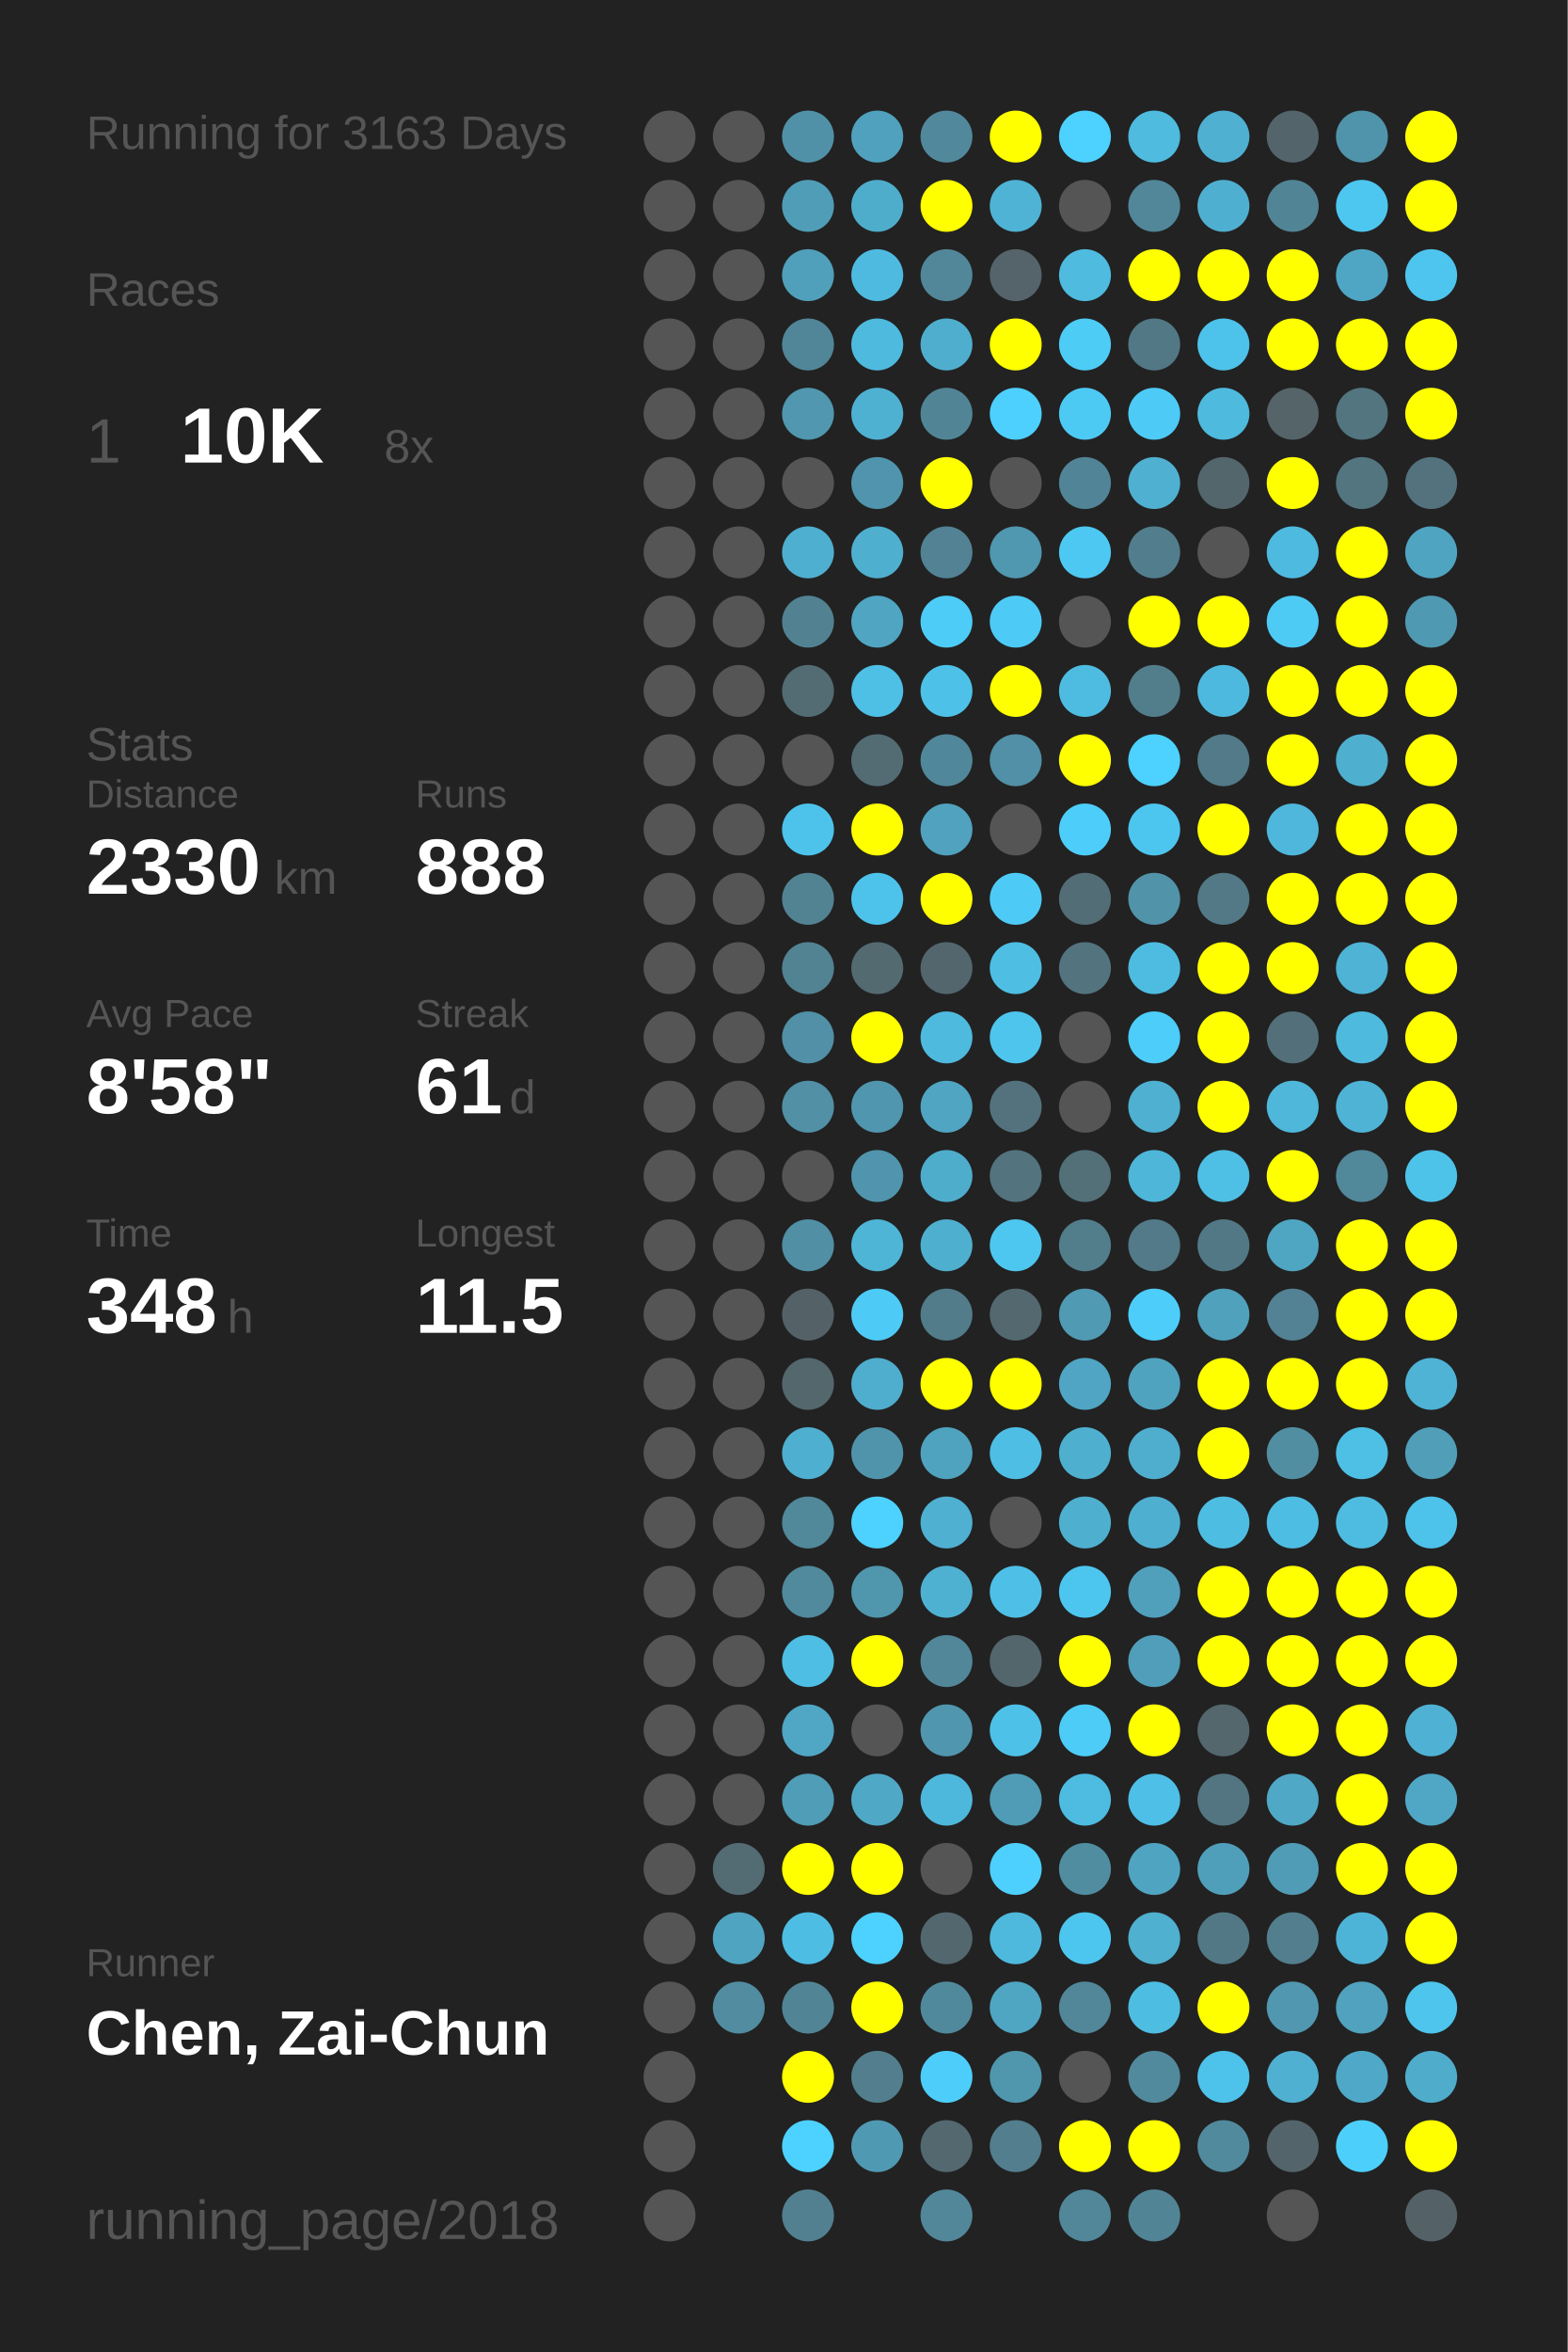
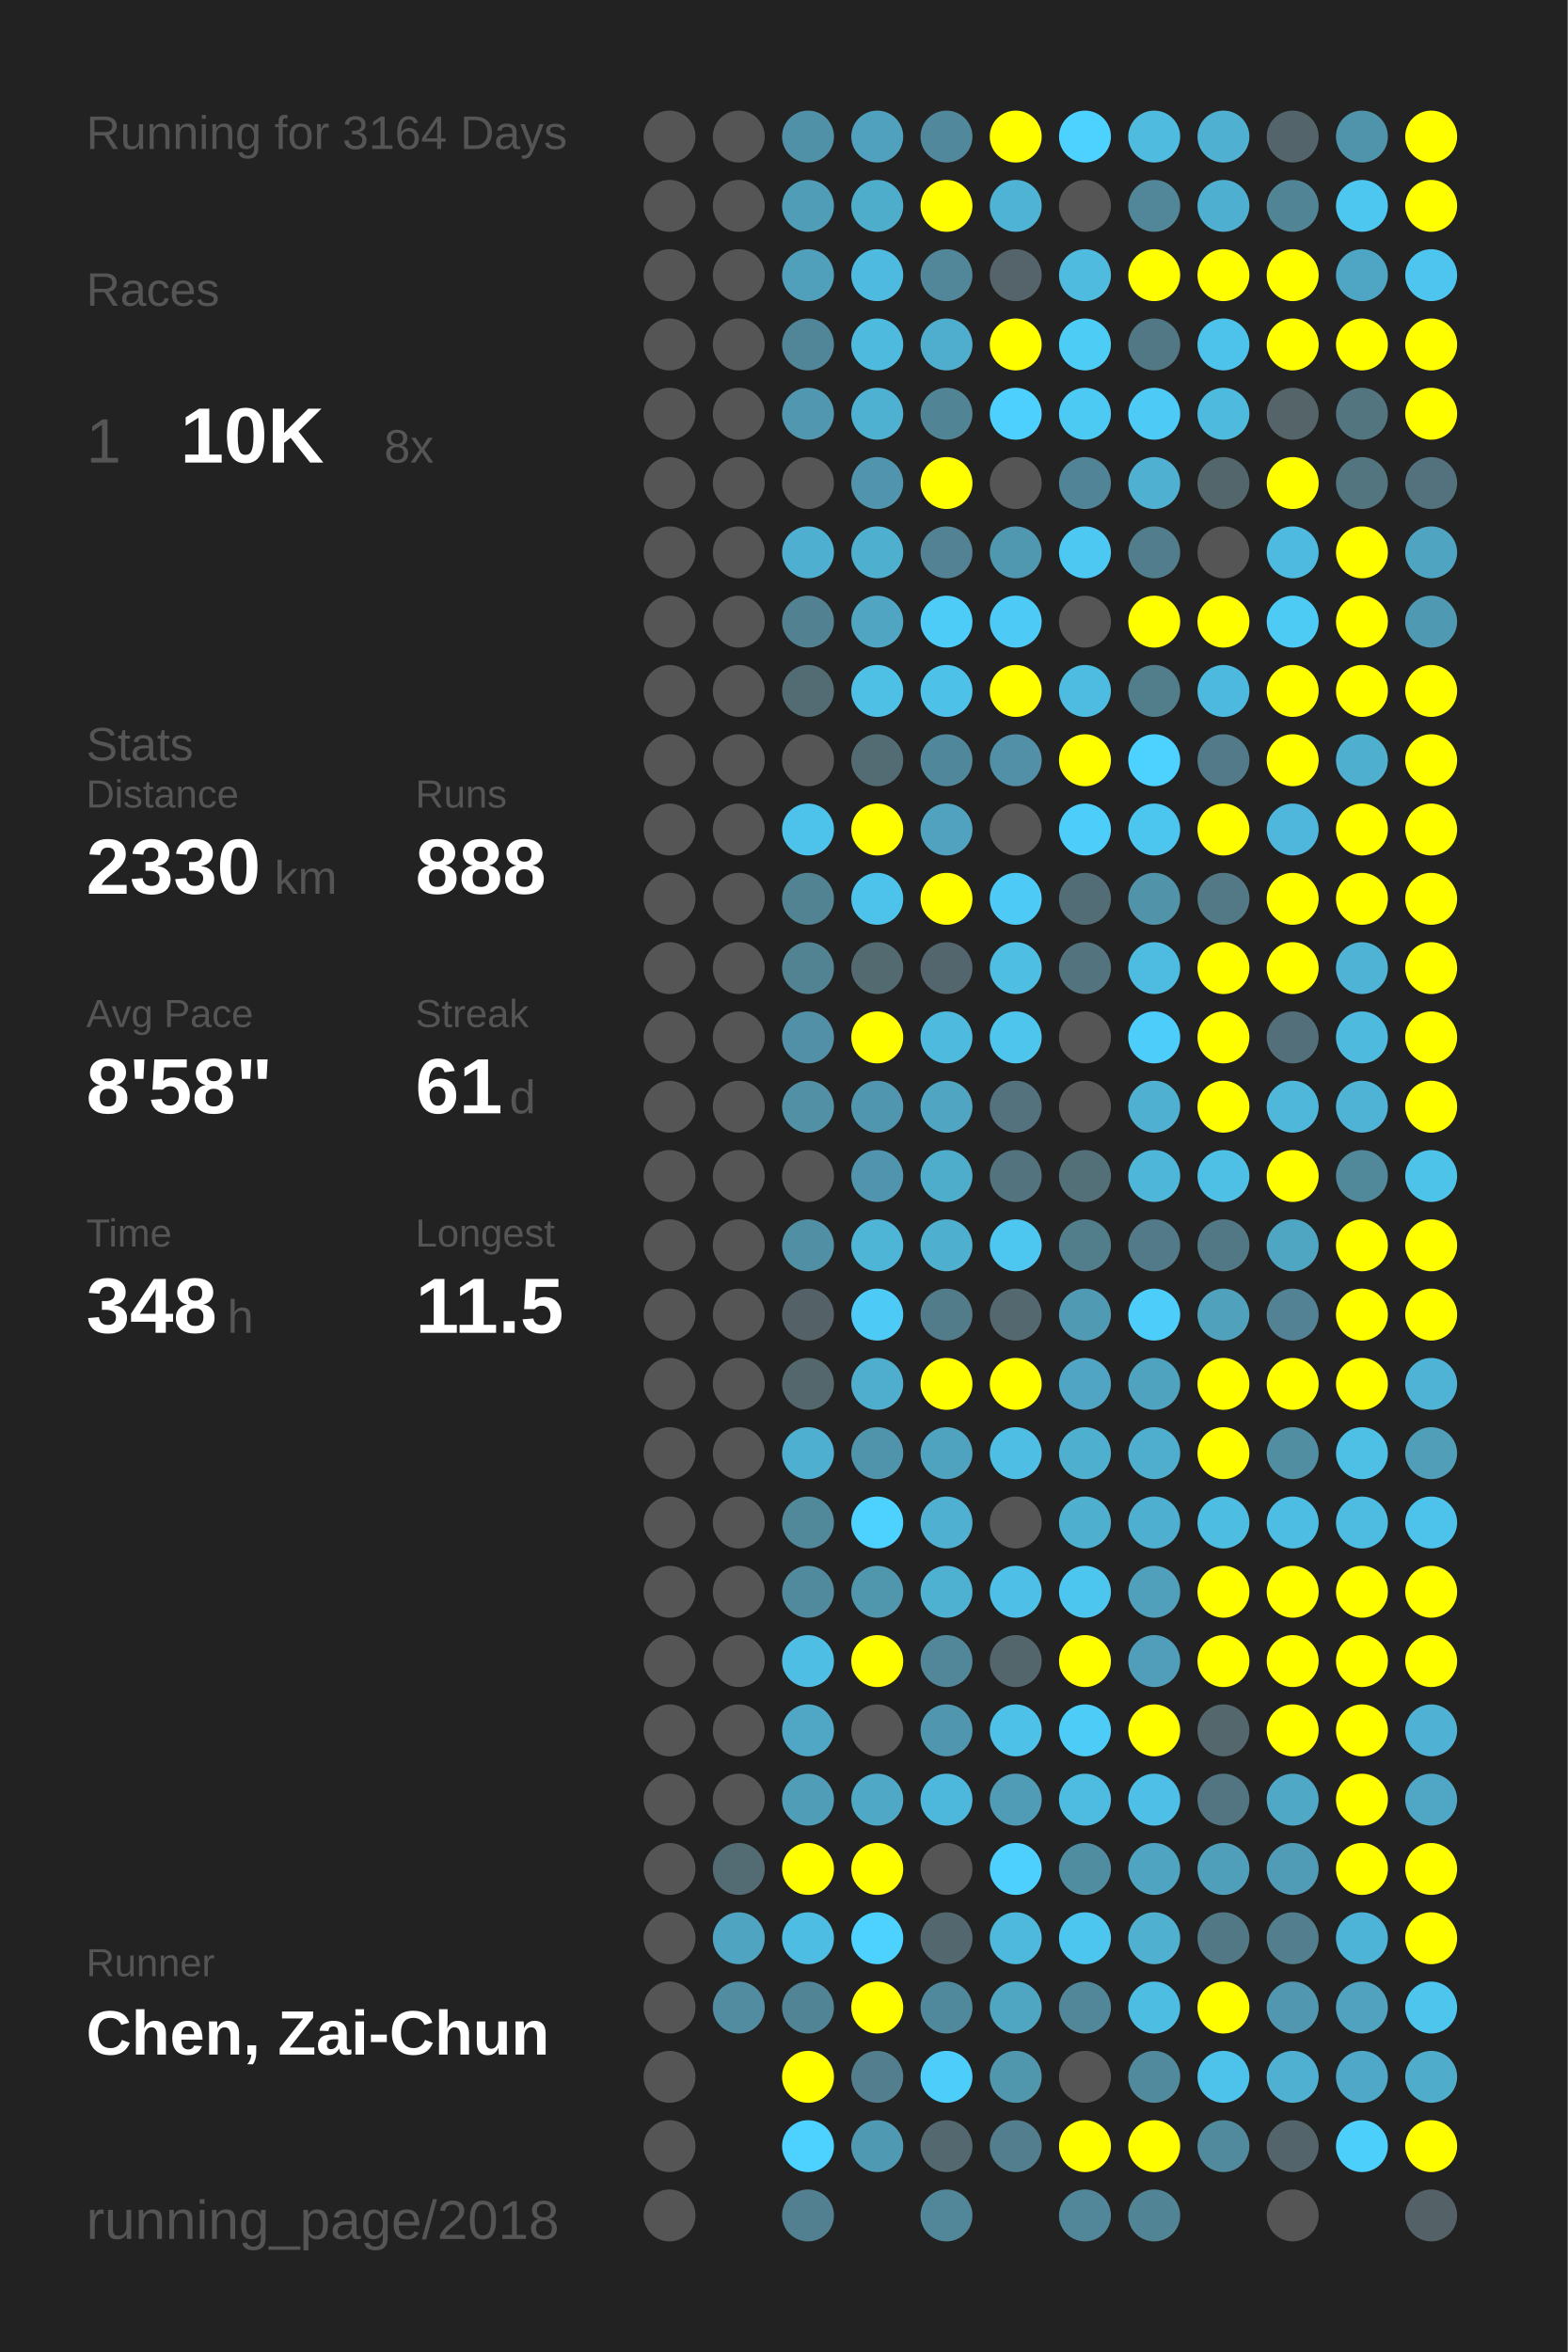
<svg xmlns="http://www.w3.org/2000/svg" baseProfile="full" height="300mm" version="1.1" viewBox="0,0,200,300" width="200mm">
  <defs />
  <rect fill="#222222" height="300" width="200" x="0" y="0" />
-   <text fill="#555555" style="font-size:6px; font-family:Arial;" x="11" y="19">Running for 3163 Days</text>
+   <text fill="#555555" style="font-size:6px; font-family:Arial;" x="11" y="19">Running for 3164 Days</text>
  <text fill="#555555" style="font-size:6px; font-family:Arial;" x="11" y="39">Races</text>
  <text fill="#555555" style="font-size:8px; font-family:Arial;" x="11" y="59">1</text>
  <text fill="#FFFFFF" style="font-size:10px; font-family:Arial; font-weight:bold;" x="23" y="59">10K</text>
  <text fill="#555555" style="font-size:6px; font-family:Arial;" x="49" y="59">8x</text>
  <text fill="#555555" style="font-size:6px; font-family:Arial;" x="11" y="97">Stats</text>
  <text fill="#555555" style="font-size:5px; font-family:Arial;" x="11" y="103">Distance</text>
  <text fill="#FFFFFF" style="font-size:10px; font-family:Arial; font-weight:bold;" x="11" y="114">2330</text>
  <text fill="#555555" style="font-size:6px; font-family:Arial;" x="35" y="114">km</text>
  <text fill="#555555" style="font-size:5px; font-family:Arial;" x="53" y="103">Runs</text>
  <text fill="#FFFFFF" style="font-size:10px; font-family:Arial; font-weight:bold;" x="53" y="114">888</text>
  <text fill="#555555" style="font-size:5px; font-family:Arial;" x="11" y="131">Avg Pace</text>
  <text fill="#FFFFFF" style="font-size:10px; font-family:Arial; font-weight:bold;" x="11" y="142">8'58"</text>
  <text fill="#555555" style="font-size:5px; font-family:Arial;" x="53" y="131">Streak</text>
  <text fill="#FFFFFF" style="font-size:10px; font-family:Arial; font-weight:bold;" x="53" y="142">61</text>
  <text fill="#555555" style="font-size:6px; font-family:Arial;" x="65" y="142">d</text>
  <text fill="#555555" style="font-size:5px; font-family:Arial;" x="11" y="159">Time</text>
  <text fill="#FFFFFF" style="font-size:10px; font-family:Arial; font-weight:bold;" x="11" y="170">348</text>
  <text fill="#555555" style="font-size:6px; font-family:Arial;" x="29" y="170">h</text>
  <text fill="#555555" style="font-size:5px; font-family:Arial;" x="53" y="159">Longest</text>
  <text fill="#FFFFFF" style="font-size:10px; font-family:Arial; font-weight:bold;" x="53" y="170">11.5</text>
  <text fill="#555555" style="font-size:5px; font-family:Arial;" x="11" y="252.065">Runner</text>
  <text fill="#FFFFFF" style="font-size:8px; font-family:Arial; font-weight:bold;" x="11" y="262.065">Chen, Zai-Chun</text>
  <text fill="#555555" style="font-size:7px; font-family:Arial;" x="11" y="285.581">running_page/2018</text>
  <circle cx="85.417" cy="17.419" fill="#555555" r="3.312" />
  <circle cx="85.417" cy="26.258" fill="#555555" r="3.312" />
  <circle cx="85.417" cy="35.097" fill="#555555" r="3.312" />
  <circle cx="85.417" cy="43.935" fill="#555555" r="3.312" />
  <circle cx="85.417" cy="52.774" fill="#555555" r="3.312" />
  <circle cx="85.417" cy="61.613" fill="#555555" r="3.312" />
  <circle cx="85.417" cy="70.452" fill="#555555" r="3.312" />
  <circle cx="85.417" cy="79.29" fill="#555555" r="3.312" />
  <circle cx="85.417" cy="88.129" fill="#555555" r="3.312" />
  <circle cx="85.417" cy="96.968" fill="#555555" r="3.312" />
  <circle cx="85.417" cy="105.806" fill="#555555" r="3.312" />
  <circle cx="85.417" cy="114.645" fill="#555555" r="3.312" />
  <circle cx="85.417" cy="123.484" fill="#555555" r="3.312" />
  <circle cx="85.417" cy="132.323" fill="#555555" r="3.312" />
  <circle cx="85.417" cy="141.161" fill="#555555" r="3.312" />
  <circle cx="85.417" cy="150" fill="#555555" r="3.312" />
  <circle cx="85.417" cy="158.839" fill="#555555" r="3.312" />
  <circle cx="85.417" cy="167.677" fill="#555555" r="3.312" />
  <circle cx="85.417" cy="176.516" fill="#555555" r="3.312" />
  <circle cx="85.417" cy="185.355" fill="#555555" r="3.312" />
  <circle cx="85.417" cy="194.194" fill="#555555" r="3.312" />
  <circle cx="85.417" cy="203.032" fill="#555555" r="3.312" />
  <circle cx="85.417" cy="211.871" fill="#555555" r="3.312" />
  <circle cx="85.417" cy="220.71" fill="#555555" r="3.312" />
  <circle cx="85.417" cy="229.548" fill="#555555" r="3.312" />
  <circle cx="85.417" cy="238.387" fill="#555555" r="3.312" />
  <circle cx="85.417" cy="247.226" fill="#555555" r="3.312" />
  <circle cx="85.417" cy="256.065" fill="#555555" r="3.312" />
  <circle cx="85.417" cy="264.903" fill="#555555" r="3.312" />
  <circle cx="85.417" cy="273.742" fill="#555555" r="3.312" />
  <circle cx="85.417" cy="282.581" fill="#555555" r="3.312" />
  <circle cx="94.25" cy="17.419" fill="#555555" r="3.312" />
  <circle cx="94.25" cy="26.258" fill="#555555" r="3.312" />
  <circle cx="94.25" cy="35.097" fill="#555555" r="3.312" />
  <circle cx="94.25" cy="43.935" fill="#555555" r="3.312" />
  <circle cx="94.25" cy="52.774" fill="#555555" r="3.312" />
  <circle cx="94.25" cy="61.613" fill="#555555" r="3.312" />
  <circle cx="94.25" cy="70.452" fill="#555555" r="3.312" />
  <circle cx="94.25" cy="79.29" fill="#555555" r="3.312" />
  <circle cx="94.25" cy="88.129" fill="#555555" r="3.312" />
  <circle cx="94.25" cy="96.968" fill="#555555" r="3.312" />
  <circle cx="94.25" cy="105.806" fill="#555555" r="3.312" />
  <circle cx="94.25" cy="114.645" fill="#555555" r="3.312" />
  <circle cx="94.25" cy="123.484" fill="#555555" r="3.312" />
  <circle cx="94.25" cy="132.323" fill="#555555" r="3.312" />
  <circle cx="94.25" cy="141.161" fill="#555555" r="3.312" />
  <circle cx="94.25" cy="150" fill="#555555" r="3.312" />
  <circle cx="94.25" cy="158.839" fill="#555555" r="3.312" />
  <circle cx="94.25" cy="167.677" fill="#555555" r="3.312" />
  <circle cx="94.25" cy="176.516" fill="#555555" r="3.312" />
  <circle cx="94.25" cy="185.355" fill="#555555" r="3.312" />
  <circle cx="94.25" cy="194.194" fill="#555555" r="3.312" />
  <circle cx="94.25" cy="203.032" fill="#555555" r="3.312" />
  <circle cx="94.25" cy="211.871" fill="#555555" r="3.312" />
  <circle cx="94.25" cy="220.71" fill="#555555" r="3.312" />
  <circle cx="94.25" cy="229.548" fill="#555555" r="3.312" />
  <circle cx="94.25" cy="238.387" fill="#536b73" r="3.312" />
  <circle cx="94.25" cy="247.226" fill="#4fa4c1" r="3.312" />
  <circle cx="94.25" cy="256.065" fill="#518ca1" r="3.312" />
  <circle cx="103.083" cy="17.419" fill="#5191a7" r="3.312" />
  <circle cx="103.083" cy="26.258" fill="#509db7" r="3.312" />
  <circle cx="103.083" cy="35.097" fill="#50a0bb" r="3.312" />
  <circle cx="103.083" cy="43.935" fill="#518698" r="3.312" />
  <circle cx="103.083" cy="52.774" fill="#5097af" r="3.312" />
  <circle cx="103.083" cy="61.613" fill="#555555" r="3.312" />
  <circle cx="103.083" cy="70.452" fill="#4fafd0" r="3.312" />
  <circle cx="103.083" cy="79.29" fill="#528292" r="3.312" />
  <circle cx="103.083" cy="88.129" fill="#536b73" r="3.312" />
  <circle cx="103.083" cy="96.968" fill="#555555" r="3.312" />
  <circle cx="103.083" cy="105.806" fill="#4dc3eb" r="3.312" />
  <circle cx="103.083" cy="114.645" fill="#528393" r="3.312" />
  <circle cx="103.083" cy="123.484" fill="#528393" r="3.312" />
  <circle cx="103.083" cy="132.323" fill="#5190a6" r="3.312" />
  <circle cx="103.083" cy="141.161" fill="#5190a5" r="3.312" />
  <circle cx="103.083" cy="150" fill="#555555" r="3.312" />
  <circle cx="103.083" cy="158.839" fill="#518fa4" r="3.312" />
  <circle cx="103.083" cy="167.677" fill="#546166" r="3.312" />
  <circle cx="103.083" cy="176.516" fill="#53676d" r="3.312" />
  <circle cx="103.083" cy="185.355" fill="#4fafd0" r="3.312" />
  <circle cx="103.083" cy="194.194" fill="#51889a" r="3.312" />
  <circle cx="103.083" cy="203.032" fill="#518a9d" r="3.312" />
  <circle cx="103.083" cy="211.871" fill="#4ebee4" r="3.312" />
  <circle cx="103.083" cy="220.71" fill="#4fa7c5" r="3.312" />
  <circle cx="103.083" cy="229.548" fill="#509db7" r="3.312" />
  <circle cx="103.083" cy="238.387" fill="#FFFF00" r="3.312" />
  <circle cx="103.083" cy="247.226" fill="#4ebde3" r="3.312" />
  <circle cx="103.083" cy="256.065" fill="#518596" r="3.312" />
  <circle cx="103.083" cy="264.903" fill="#FFFF00" r="3.312" />
  <circle cx="103.083" cy="273.742" fill="#4dd1fe" r="3.312" />
  <circle cx="103.083" cy="282.581" fill="#528090" r="3.312" />
  <circle cx="111.917" cy="17.419" fill="#50a1bd" r="3.312" />
  <circle cx="111.917" cy="26.258" fill="#4fadcc" r="3.312" />
  <circle cx="111.917" cy="35.097" fill="#4ebadf" r="3.312" />
  <circle cx="111.917" cy="43.935" fill="#4ebade" r="3.312" />
  <circle cx="111.917" cy="52.774" fill="#4fb1d2" r="3.312" />
  <circle cx="111.917" cy="61.613" fill="#5095ad" r="3.312" />
  <circle cx="111.917" cy="70.452" fill="#4fafcf" r="3.312" />
  <circle cx="111.917" cy="79.29" fill="#4fa5c2" r="3.312" />
  <circle cx="111.917" cy="88.129" fill="#4ebfe5" r="3.312" />
  <circle cx="111.917" cy="96.968" fill="#536c74" r="3.312" />
  <circle cx="111.917" cy="105.806" fill="#FFFF00" r="3.312" />
  <circle cx="111.917" cy="114.645" fill="#4dc3eb" r="3.312" />
  <circle cx="111.917" cy="123.484" fill="#536a71" r="3.312" />
  <circle cx="111.917" cy="132.323" fill="#FFFF00" r="3.312" />
  <circle cx="111.917" cy="141.161" fill="#5096ae" r="3.312" />
  <circle cx="111.917" cy="150" fill="#5095ad" r="3.312" />
  <circle cx="111.917" cy="158.839" fill="#4eb5d7" r="3.312" />
  <circle cx="111.917" cy="167.677" fill="#4dcbf6" r="3.312" />
  <circle cx="111.917" cy="176.516" fill="#4fadcd" r="3.312" />
  <circle cx="111.917" cy="185.355" fill="#5094ab" r="3.312" />
  <circle cx="111.917" cy="194.194" fill="#4dd1fe" r="3.312" />
  <circle cx="111.917" cy="203.032" fill="#5096ad" r="3.312" />
  <circle cx="111.917" cy="211.871" fill="#FFFF00" r="3.312" />
  <circle cx="111.917" cy="220.71" fill="#555555" r="3.312" />
  <circle cx="111.917" cy="229.548" fill="#4fa8c6" r="3.312" />
  <circle cx="111.917" cy="238.387" fill="#FFFF00" r="3.312" />
  <circle cx="111.917" cy="247.226" fill="#4dd1fe" r="3.312" />
  <circle cx="111.917" cy="256.065" fill="#FFFF00" r="3.312" />
  <circle cx="111.917" cy="264.903" fill="#527e8d" r="3.312" />
  <circle cx="111.917" cy="273.742" fill="#5099b2" r="3.312" />
  <circle cx="120.75" cy="17.419" fill="#51889b" r="3.312" />
  <circle cx="120.75" cy="26.258" fill="#FFFF00" r="3.312" />
  <circle cx="120.75" cy="35.097" fill="#518799" r="3.312" />
  <circle cx="120.75" cy="43.935" fill="#4faece" r="3.312" />
  <circle cx="120.75" cy="52.774" fill="#518596" r="3.312" />
  <circle cx="120.75" cy="61.613" fill="#FFFF00" r="3.312" />
  <circle cx="120.75" cy="70.452" fill="#528293" r="3.312" />
  <circle cx="120.75" cy="79.29" fill="#4dccf7" r="3.312" />
  <circle cx="120.75" cy="88.129" fill="#4ec1e8" r="3.312" />
  <circle cx="120.75" cy="96.968" fill="#51879a" r="3.312" />
  <circle cx="120.75" cy="105.806" fill="#50a2be" r="3.312" />
  <circle cx="120.75" cy="114.645" fill="#FFFF00" r="3.312" />
  <circle cx="120.75" cy="123.484" fill="#53666d" r="3.312" />
  <circle cx="120.75" cy="132.323" fill="#4ebade" r="3.312" />
  <circle cx="120.75" cy="141.161" fill="#4fa5c2" r="3.312" />
  <circle cx="120.75" cy="150" fill="#4fadcc" r="3.312" />
  <circle cx="120.75" cy="158.839" fill="#4fafcf" r="3.312" />
  <circle cx="120.75" cy="167.677" fill="#527c8a" r="3.312" />
  <circle cx="120.75" cy="176.516" fill="#FFFF00" r="3.312" />
  <circle cx="120.75" cy="185.355" fill="#4fa3bf" r="3.312" />
  <circle cx="120.75" cy="194.194" fill="#4fb0d1" r="3.312" />
  <circle cx="120.75" cy="203.032" fill="#4fb1d2" r="3.312" />
  <circle cx="120.75" cy="211.871" fill="#518799" r="3.312" />
  <circle cx="120.75" cy="220.71" fill="#5096ae" r="3.312" />
  <circle cx="120.75" cy="229.548" fill="#4eb8dc" r="3.312" />
  <circle cx="120.75" cy="238.387" fill="#555555" r="3.312" />
  <circle cx="120.75" cy="247.226" fill="#53676e" r="3.312" />
  <circle cx="120.75" cy="256.065" fill="#51899c" r="3.312" />
  <circle cx="120.75" cy="264.903" fill="#4dcdf9" r="3.312" />
  <circle cx="120.75" cy="273.742" fill="#53686f" r="3.312" />
  <circle cx="120.75" cy="282.581" fill="#518799" r="3.312" />
  <circle cx="129.583" cy="17.419" fill="#FFFF00" r="3.312" />
  <circle cx="129.583" cy="26.258" fill="#4eb3d5" r="3.312" />
  <circle cx="129.583" cy="35.097" fill="#54646a" r="3.312" />
  <circle cx="129.583" cy="43.935" fill="#FFFF00" r="3.312" />
  <circle cx="129.583" cy="52.774" fill="#4dd0fd" r="3.312" />
  <circle cx="129.583" cy="61.613" fill="#555555" r="3.312" />
  <circle cx="129.583" cy="70.452" fill="#5097b0" r="3.312" />
  <circle cx="129.583" cy="79.29" fill="#4dcaf5" r="3.312" />
  <circle cx="129.583" cy="88.129" fill="#FFFF00" r="3.312" />
  <circle cx="129.583" cy="96.968" fill="#5190a6" r="3.312" />
  <circle cx="129.583" cy="105.806" fill="#555555" r="3.312" />
  <circle cx="129.583" cy="114.645" fill="#4dcbf6" r="3.312" />
  <circle cx="129.583" cy="123.484" fill="#4ebee3" r="3.312" />
  <circle cx="129.583" cy="132.323" fill="#4dc5ed" r="3.312" />
  <circle cx="129.583" cy="141.161" fill="#53727d" r="3.312" />
  <circle cx="129.583" cy="150" fill="#53737e" r="3.312" />
  <circle cx="129.583" cy="158.839" fill="#4dc7f0" r="3.312" />
  <circle cx="129.583" cy="167.677" fill="#53686f" r="3.312" />
  <circle cx="129.583" cy="176.516" fill="#FFFF00" r="3.312" />
  <circle cx="129.583" cy="185.355" fill="#4ebee4" r="3.312" />
  <circle cx="129.583" cy="194.194" fill="#555555" r="3.312" />
  <circle cx="129.583" cy="203.032" fill="#4ec0e7" r="3.312" />
  <circle cx="129.583" cy="211.871" fill="#53666c" r="3.312" />
  <circle cx="129.583" cy="220.71" fill="#4ec1e8" r="3.312" />
  <circle cx="129.583" cy="229.548" fill="#509cb6" r="3.312" />
  <circle cx="129.583" cy="238.387" fill="#4dd0fd" r="3.312" />
  <circle cx="129.583" cy="247.226" fill="#4eb9dd" r="3.312" />
  <circle cx="129.583" cy="256.065" fill="#4fa6c3" r="3.312" />
  <circle cx="129.583" cy="264.903" fill="#5096ad" r="3.312" />
  <circle cx="129.583" cy="273.742" fill="#527e8d" r="3.312" />
  <circle cx="138.417" cy="17.419" fill="#4dd1fe" r="3.312" />
  <circle cx="138.417" cy="26.258" fill="#555555" r="3.312" />
  <circle cx="138.417" cy="35.097" fill="#4ebbdf" r="3.312" />
  <circle cx="138.417" cy="43.935" fill="#4dccf6" r="3.312" />
  <circle cx="138.417" cy="52.774" fill="#4dcaf4" r="3.312" />
  <circle cx="138.417" cy="61.613" fill="#518496" r="3.312" />
  <circle cx="138.417" cy="70.452" fill="#4dc8f2" r="3.312" />
  <circle cx="138.417" cy="79.29" fill="#555555" r="3.312" />
  <circle cx="138.417" cy="88.129" fill="#4ebce1" r="3.312" />
  <circle cx="138.417" cy="96.968" fill="#FFFF00" r="3.312" />
  <circle cx="138.417" cy="105.806" fill="#4dcdf9" r="3.312" />
  <circle cx="138.417" cy="114.645" fill="#536d76" r="3.312" />
  <circle cx="138.417" cy="123.484" fill="#53737e" r="3.312" />
  <circle cx="138.417" cy="132.323" fill="#555555" r="3.312" />
  <circle cx="138.417" cy="141.161" fill="#555555" r="3.312" />
  <circle cx="138.417" cy="150" fill="#537079" r="3.312" />
  <circle cx="138.417" cy="158.839" fill="#527d8b" r="3.312" />
  <circle cx="138.417" cy="167.677" fill="#509ab3" r="3.312" />
  <circle cx="138.417" cy="176.516" fill="#4fa5c3" r="3.312" />
  <circle cx="138.417" cy="185.355" fill="#4fafcf" r="3.312" />
  <circle cx="138.417" cy="194.194" fill="#4fafcf" r="3.312" />
  <circle cx="138.417" cy="203.032" fill="#4dc6ef" r="3.312" />
  <circle cx="138.417" cy="211.871" fill="#FFFF00" r="3.312" />
  <circle cx="138.417" cy="220.71" fill="#4dccf7" r="3.312" />
  <circle cx="138.417" cy="229.548" fill="#4ebbe0" r="3.312" />
  <circle cx="138.417" cy="238.387" fill="#518da1" r="3.312" />
  <circle cx="138.417" cy="247.226" fill="#4dc6ef" r="3.312" />
  <circle cx="138.417" cy="256.065" fill="#518799" r="3.312" />
  <circle cx="138.417" cy="264.903" fill="#555555" r="3.312" />
  <circle cx="138.417" cy="273.742" fill="#FFFF00" r="3.312" />
  <circle cx="138.417" cy="282.581" fill="#518799" r="3.312" />
  <circle cx="147.25" cy="17.419" fill="#4ebbdf" r="3.312" />
  <circle cx="147.25" cy="26.258" fill="#518799" r="3.312" />
  <circle cx="147.25" cy="35.097" fill="#FFFF00" r="3.312" />
  <circle cx="147.25" cy="43.935" fill="#527885" r="3.312" />
  <circle cx="147.25" cy="52.774" fill="#4dcbf6" r="3.312" />
  <circle cx="147.25" cy="61.613" fill="#4fb0d1" r="3.312" />
  <circle cx="147.25" cy="70.452" fill="#527d8c" r="3.312" />
  <circle cx="147.25" cy="79.29" fill="#FFFF00" r="3.312" />
  <circle cx="147.25" cy="88.129" fill="#527d8b" r="3.312" />
  <circle cx="147.25" cy="96.968" fill="#4dd1fe" r="3.312" />
  <circle cx="147.25" cy="105.806" fill="#4dc6ef" r="3.312" />
  <circle cx="147.25" cy="114.645" fill="#5193a9" r="3.312" />
  <circle cx="147.25" cy="123.484" fill="#4ebce1" r="3.312" />
  <circle cx="147.25" cy="132.323" fill="#4dcdf9" r="3.312" />
  <circle cx="147.25" cy="141.161" fill="#4fb0d1" r="3.312" />
  <circle cx="147.25" cy="150" fill="#4eb6d9" r="3.312" />
  <circle cx="147.25" cy="158.839" fill="#527a88" r="3.312" />
  <circle cx="147.25" cy="167.677" fill="#4dcefa" r="3.312" />
  <circle cx="147.25" cy="176.516" fill="#4fa3bf" r="3.312" />
  <circle cx="147.25" cy="185.355" fill="#4faece" r="3.312" />
  <circle cx="147.25" cy="194.194" fill="#4fafd0" r="3.312" />
  <circle cx="147.25" cy="203.032" fill="#50a0bc" r="3.312" />
  <circle cx="147.25" cy="211.871" fill="#509eb9" r="3.312" />
  <circle cx="147.25" cy="220.71" fill="#FFFF00" r="3.312" />
  <circle cx="147.25" cy="229.548" fill="#4ebfe6" r="3.312" />
  <circle cx="147.25" cy="238.387" fill="#4fa4c1" r="3.312" />
  <circle cx="147.25" cy="247.226" fill="#4fb0d0" r="3.312" />
  <circle cx="147.25" cy="256.065" fill="#4ebde2" r="3.312" />
  <circle cx="147.25" cy="264.903" fill="#518a9d" r="3.312" />
  <circle cx="147.25" cy="273.742" fill="#FFFF00" r="3.312" />
  <circle cx="147.25" cy="282.581" fill="#518596" r="3.312" />
  <circle cx="156.083" cy="17.419" fill="#4fb0d2" r="3.312" />
  <circle cx="156.083" cy="26.258" fill="#4fafd0" r="3.312" />
  <circle cx="156.083" cy="35.097" fill="#FFFF00" r="3.312" />
  <circle cx="156.083" cy="43.935" fill="#4dc3eb" r="3.312" />
  <circle cx="156.083" cy="52.774" fill="#4ebade" r="3.312" />
  <circle cx="156.083" cy="61.613" fill="#53666c" r="3.312" />
  <circle cx="156.083" cy="70.452" fill="#555555" r="3.312" />
  <circle cx="156.083" cy="79.29" fill="#FFFF00" r="3.312" />
  <circle cx="156.083" cy="88.129" fill="#4eb9de" r="3.312" />
  <circle cx="156.083" cy="96.968" fill="#527a88" r="3.312" />
  <circle cx="156.083" cy="105.806" fill="#FFFF00" r="3.312" />
  <circle cx="156.083" cy="114.645" fill="#527985" r="3.312" />
  <circle cx="156.083" cy="123.484" fill="#FFFF00" r="3.312" />
  <circle cx="156.083" cy="132.323" fill="#FFFF00" r="3.312" />
  <circle cx="156.083" cy="141.161" fill="#FFFF00" r="3.312" />
  <circle cx="156.083" cy="150" fill="#4ebfe5" r="3.312" />
  <circle cx="156.083" cy="158.839" fill="#527885" r="3.312" />
  <circle cx="156.083" cy="167.677" fill="#50a1bc" r="3.312" />
  <circle cx="156.083" cy="176.516" fill="#FFFF00" r="3.312" />
  <circle cx="156.083" cy="185.355" fill="#FFFF00" r="3.312" />
  <circle cx="156.083" cy="194.194" fill="#4ebde2" r="3.312" />
  <circle cx="156.083" cy="203.032" fill="#FFFF00" r="3.312" />
  <circle cx="156.083" cy="211.871" fill="#FFFF00" r="3.312" />
  <circle cx="156.083" cy="220.71" fill="#53676d" r="3.312" />
  <circle cx="156.083" cy="229.548" fill="#527581" r="3.312" />
  <circle cx="156.083" cy="238.387" fill="#509fba" r="3.312" />
  <circle cx="156.083" cy="247.226" fill="#527885" r="3.312" />
  <circle cx="156.083" cy="256.065" fill="#FFFF00" r="3.312" />
  <circle cx="156.083" cy="264.903" fill="#4dc2ea" r="3.312" />
  <circle cx="156.083" cy="273.742" fill="#518a9d" r="3.312" />
  <circle cx="164.917" cy="17.419" fill="#53656b" r="3.312" />
  <circle cx="164.917" cy="26.258" fill="#518596" r="3.312" />
  <circle cx="164.917" cy="35.097" fill="#FFFF00" r="3.312" />
  <circle cx="164.917" cy="43.935" fill="#FFFF00" r="3.312" />
  <circle cx="164.917" cy="52.774" fill="#546469" r="3.312" />
  <circle cx="164.917" cy="61.613" fill="#FFFF00" r="3.312" />
  <circle cx="164.917" cy="70.452" fill="#4ebadf" r="3.312" />
  <circle cx="164.917" cy="79.29" fill="#4dcbf5" r="3.312" />
  <circle cx="164.917" cy="88.129" fill="#FFFF00" r="3.312" />
  <circle cx="164.917" cy="96.968" fill="#FFFF00" r="3.312" />
  <circle cx="164.917" cy="105.806" fill="#4eb7db" r="3.312" />
  <circle cx="164.917" cy="114.645" fill="#FFFF00" r="3.312" />
  <circle cx="164.917" cy="123.484" fill="#FFFF00" r="3.312" />
  <circle cx="164.917" cy="132.323" fill="#53707a" r="3.312" />
  <circle cx="164.917" cy="141.161" fill="#4eb7da" r="3.312" />
  <circle cx="164.917" cy="150" fill="#FFFF00" r="3.312" />
  <circle cx="164.917" cy="158.839" fill="#4fa6c3" r="3.312" />
  <circle cx="164.917" cy="167.677" fill="#528293" r="3.312" />
  <circle cx="164.917" cy="176.516" fill="#FFFF00" r="3.312" />
  <circle cx="164.917" cy="185.355" fill="#518ea2" r="3.312" />
  <circle cx="164.917" cy="194.194" fill="#4ebde3" r="3.312" />
  <circle cx="164.917" cy="203.032" fill="#FFFF00" r="3.312" />
  <circle cx="164.917" cy="211.871" fill="#FFFF00" r="3.312" />
  <circle cx="164.917" cy="220.71" fill="#FFFF00" r="3.312" />
  <circle cx="164.917" cy="229.548" fill="#4fa8c6" r="3.312" />
  <circle cx="164.917" cy="238.387" fill="#509bb5" r="3.312" />
  <circle cx="164.917" cy="247.226" fill="#527e8d" r="3.312" />
  <circle cx="164.917" cy="256.065" fill="#5097af" r="3.312" />
  <circle cx="164.917" cy="264.903" fill="#4fb0d1" r="3.312" />
  <circle cx="164.917" cy="273.742" fill="#53656b" r="3.312" />
  <circle cx="164.917" cy="282.581" fill="#555555" r="3.312" />
  <circle cx="173.75" cy="17.419" fill="#5094ab" r="3.312" />
  <circle cx="173.75" cy="26.258" fill="#4dc7f0" r="3.312" />
  <circle cx="173.75" cy="35.097" fill="#4fa6c4" r="3.312" />
  <circle cx="173.75" cy="43.935" fill="#FFFF00" r="3.312" />
  <circle cx="173.75" cy="52.774" fill="#527580" r="3.312" />
  <circle cx="173.75" cy="61.613" fill="#527580" r="3.312" />
  <circle cx="173.75" cy="70.452" fill="#FFFF00" r="3.312" />
  <circle cx="173.75" cy="79.29" fill="#FFFF00" r="3.312" />
  <circle cx="173.75" cy="88.129" fill="#FFFF00" r="3.312" />
  <circle cx="173.75" cy="96.968" fill="#4fafcf" r="3.312" />
  <circle cx="173.75" cy="105.806" fill="#FFFF00" r="3.312" />
  <circle cx="173.75" cy="114.645" fill="#FFFF00" r="3.312" />
  <circle cx="173.75" cy="123.484" fill="#4eb3d5" r="3.312" />
  <circle cx="173.75" cy="132.323" fill="#4ebade" r="3.312" />
  <circle cx="173.75" cy="141.161" fill="#4eb3d5" r="3.312" />
  <circle cx="173.75" cy="150" fill="#51889a" r="3.312" />
  <circle cx="173.75" cy="158.839" fill="#FFFF00" r="3.312" />
  <circle cx="173.75" cy="167.677" fill="#FFFF00" r="3.312" />
  <circle cx="173.75" cy="176.516" fill="#FFFF00" r="3.312" />
  <circle cx="173.75" cy="185.355" fill="#4ebfe5" r="3.312" />
  <circle cx="173.75" cy="194.194" fill="#4ebce1" r="3.312" />
  <circle cx="173.75" cy="203.032" fill="#FFFF00" r="3.312" />
  <circle cx="173.75" cy="211.871" fill="#FFFF00" r="3.312" />
  <circle cx="173.75" cy="220.71" fill="#FFFF00" r="3.312" />
  <circle cx="173.75" cy="229.548" fill="#FFFF00" r="3.312" />
  <circle cx="173.75" cy="238.387" fill="#FFFF00" r="3.312" />
  <circle cx="173.75" cy="247.226" fill="#4eb4d7" r="3.312" />
  <circle cx="173.75" cy="256.065" fill="#50a2be" r="3.312" />
  <circle cx="173.75" cy="264.903" fill="#4fa8c7" r="3.312" />
  <circle cx="173.75" cy="273.742" fill="#4dcffb" r="3.312" />
  <circle cx="182.583" cy="17.419" fill="#FFFF00" r="3.312" />
  <circle cx="182.583" cy="26.258" fill="#FFFF00" r="3.312" />
  <circle cx="182.583" cy="35.097" fill="#4dc5ee" r="3.312" />
  <circle cx="182.583" cy="43.935" fill="#FFFF00" r="3.312" />
  <circle cx="182.583" cy="52.774" fill="#FFFF00" r="3.312" />
  <circle cx="182.583" cy="61.613" fill="#53727d" r="3.312" />
  <circle cx="182.583" cy="70.452" fill="#4fa4c1" r="3.312" />
  <circle cx="182.583" cy="79.29" fill="#5099b2" r="3.312" />
  <circle cx="182.583" cy="88.129" fill="#FFFF00" r="3.312" />
  <circle cx="182.583" cy="96.968" fill="#FFFF00" r="3.312" />
  <circle cx="182.583" cy="105.806" fill="#FFFF00" r="3.312" />
  <circle cx="182.583" cy="114.645" fill="#FFFF00" r="3.312" />
  <circle cx="182.583" cy="123.484" fill="#FFFF00" r="3.312" />
  <circle cx="182.583" cy="132.323" fill="#FFFF00" r="3.312" />
  <circle cx="182.583" cy="141.161" fill="#FFFF00" r="3.312" />
  <circle cx="182.583" cy="150" fill="#4dc3ea" r="3.312" />
  <circle cx="182.583" cy="158.839" fill="#FFFF00" r="3.312" />
  <circle cx="182.583" cy="167.677" fill="#FFFF00" r="3.312" />
  <circle cx="182.583" cy="176.516" fill="#4eb3d5" r="3.312" />
  <circle cx="182.583" cy="185.355" fill="#509eb8" r="3.312" />
  <circle cx="182.583" cy="194.194" fill="#4dc3eb" r="3.312" />
  <circle cx="182.583" cy="203.032" fill="#FFFF00" r="3.312" />
  <circle cx="182.583" cy="211.871" fill="#FFFF00" r="3.312" />
  <circle cx="182.583" cy="220.71" fill="#4fb2d4" r="3.312" />
  <circle cx="182.583" cy="229.548" fill="#4fa7c5" r="3.312" />
  <circle cx="182.583" cy="238.387" fill="#FFFF00" r="3.312" />
  <circle cx="182.583" cy="247.226" fill="#FFFF00" r="3.312" />
  <circle cx="182.583" cy="256.065" fill="#4dc5ed" r="3.312" />
  <circle cx="182.583" cy="264.903" fill="#4faccb" r="3.312" />
  <circle cx="182.583" cy="273.742" fill="#FFFF00" r="3.312" />
  <circle cx="182.583" cy="282.581" fill="#546267" r="3.312" />
</svg>
